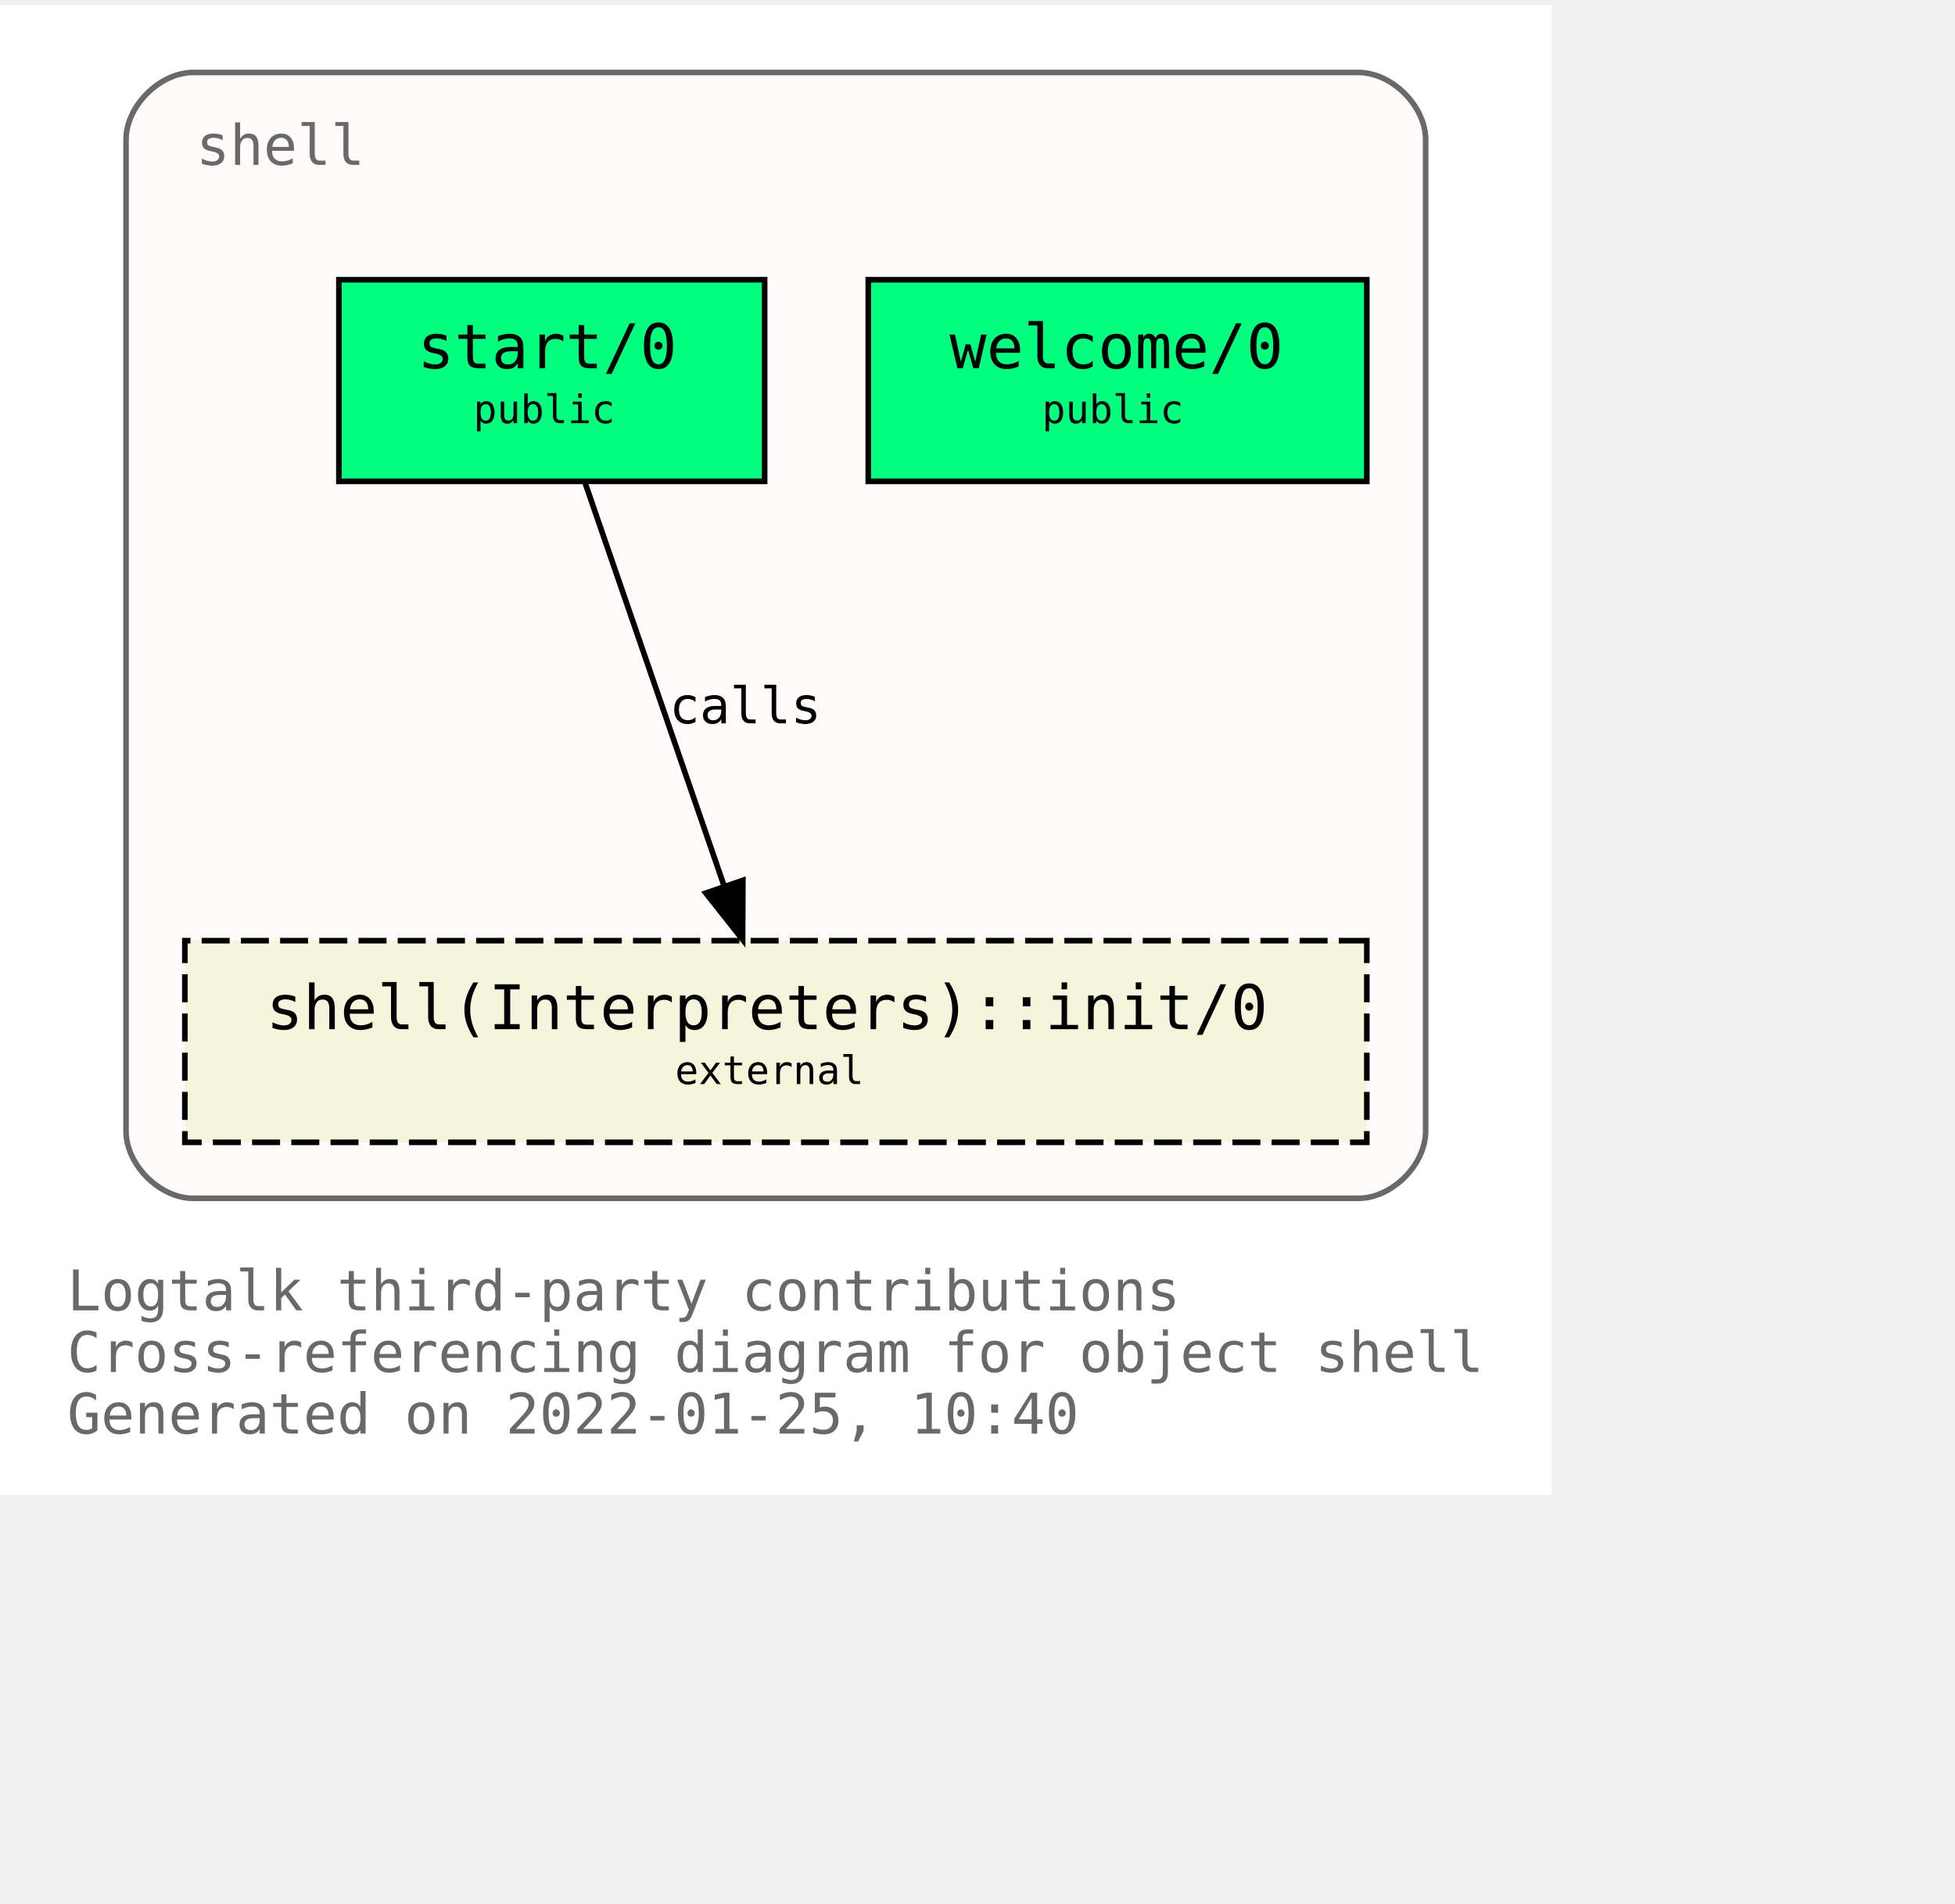
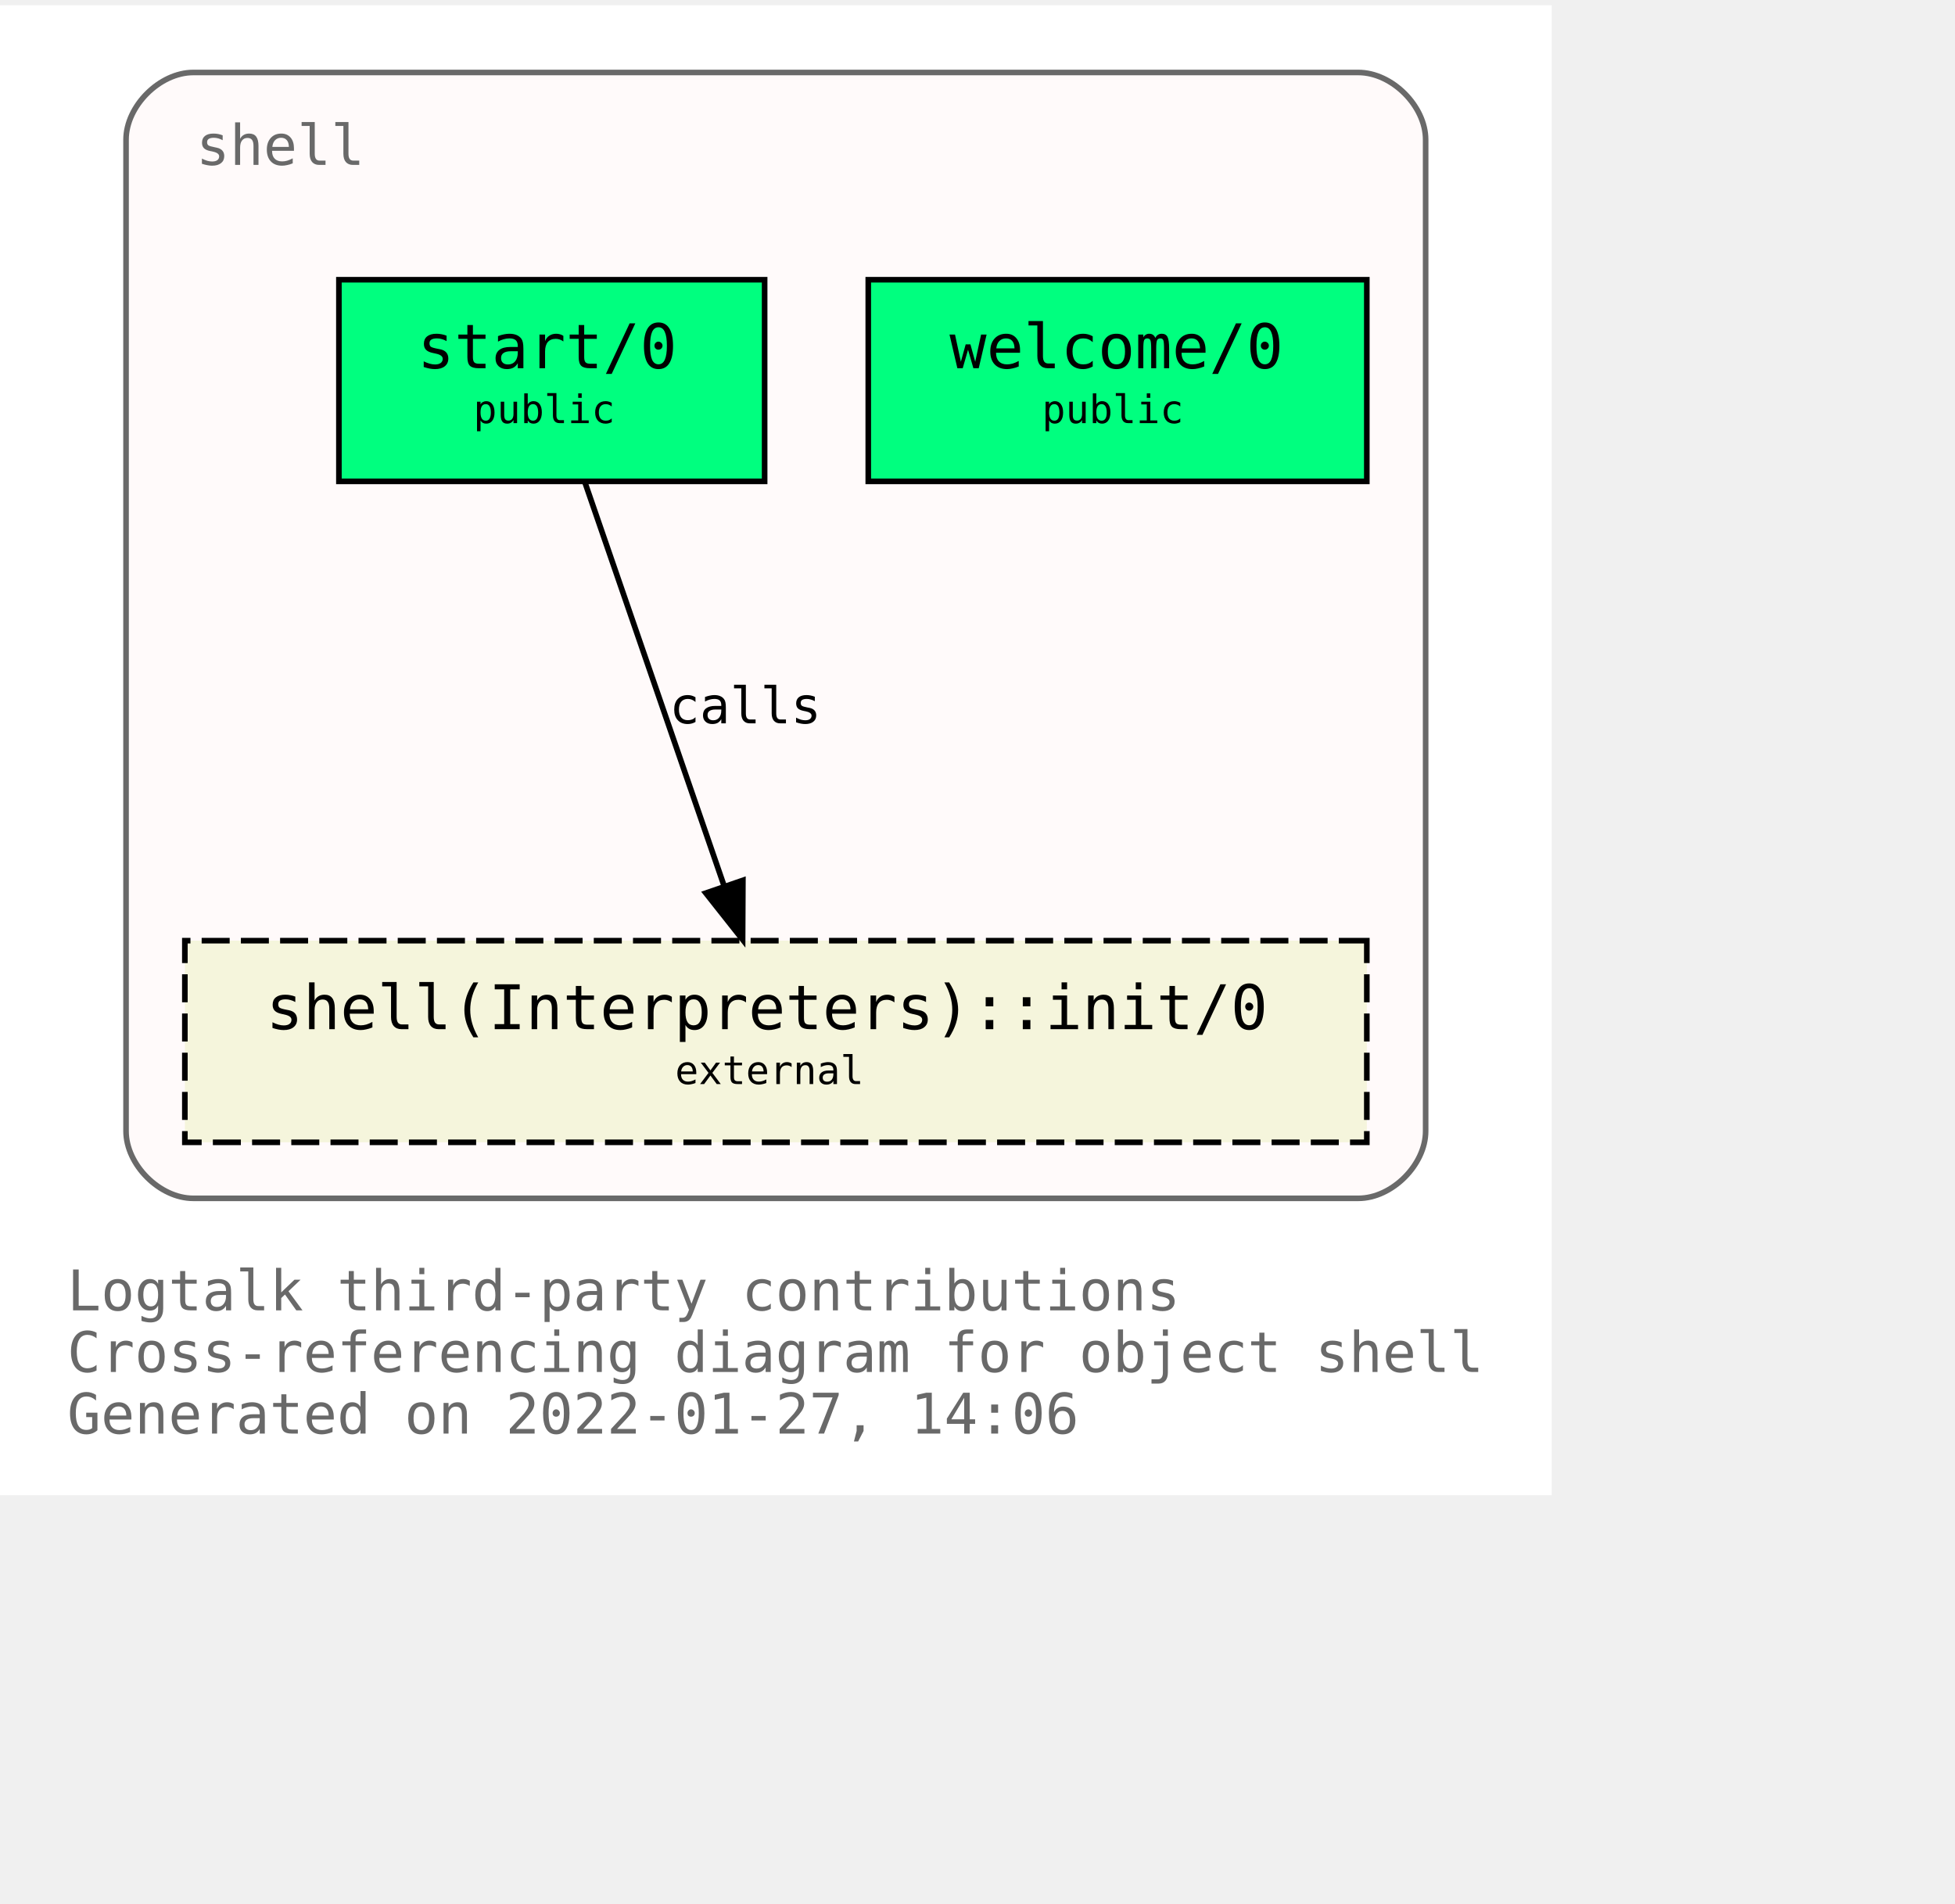
<svg xmlns="http://www.w3.org/2000/svg" xmlns:xlink="http://www.w3.org/1999/xlink" width="421pt" height="410pt" viewBox="72.00 72.00 349.00 338.00">
  <g id="graph0" class="graph" transform="scale(1 1) rotate(0) translate(76 334)">
    <polygon fill="white" stroke="transparent" points="-4,4 -4,-262 273,-262 273,4 -4,4" />
    <text text-anchor="start" x="8" y="-29" font-family="Monospace" font-size="10.00" fill="dimgray">Logtalk third-party contributions</text>
    <text text-anchor="start" x="8" y="-18" font-family="Monospace" font-size="10.00" fill="dimgray">Cross-referencing diagram for object shell</text>
-     <text text-anchor="start" x="8" y="-7" font-family="Monospace" font-size="10.00" fill="dimgray">Generated on 2022-01-25, 10:40</text>
+     <text text-anchor="start" x="8" y="-7" font-family="Monospace" font-size="10.00" fill="dimgray">Generated on 2022-01-27, 14:06</text>
    <g id="clust1" class="cluster">
      <g id="a_clust1">
        <a xlink:title="shell">
          <path fill="snow" stroke="dimgray" d="M30.5,-49C30.5,-49 238.5,-49 238.5,-49 244.5,-49 250.5,-55 250.5,-61 250.5,-61 250.5,-238 250.5,-238 250.5,-244 244.5,-250 238.5,-250 238.5,-250 30.5,-250 30.5,-250 24.5,-250 18.5,-244 18.5,-238 18.5,-238 18.5,-61 18.5,-61 18.5,-55 24.5,-49 30.5,-49" />
          <g id="a_clust1_0">
-             <a xlink:href="https://github.com/LogtalkDotOrg/logtalk3/tree/07052c775338ed5139b3e828fbbf881bd49bf822/contributions/verdi_neruda/shell.lgt" xlink:title="https://github.com/LogtalkDotOrg/logtalk3/tree/07052c775338ed5139b3e828fbbf881bd49bf822/contributions/verdi_neruda/shell.lgt">
+             <a xlink:href="https://github.com/LogtalkDotOrg/logtalk3/tree/32f8ba04533772dded669118c65cd0c73aba5ea7/contributions/verdi_neruda/shell.lgt" xlink:title="https://github.com/LogtalkDotOrg/logtalk3/tree/32f8ba04533772dded669118c65cd0c73aba5ea7/contributions/verdi_neruda/shell.lgt">
              <text text-anchor="start" x="31" y="-233.5" font-family="Monospace" font-size="10.00" fill="dimgray">shell</text>
            </a>
          </g>
        </a>
      </g>
    </g>
    <g id="node1" class="node">
      <g id="a_node1">
-         <a xlink:href="https://github.com/LogtalkDotOrg/logtalk3/tree/07052c775338ed5139b3e828fbbf881bd49bf822/contributions/verdi_neruda/shell.lgt#L341" xlink:title="https://github.com/LogtalkDotOrg/logtalk3/tree/07052c775338ed5139b3e828fbbf881bd49bf822/contributions/verdi_neruda/shell.lgt#L341">
+         <a xlink:href="https://github.com/LogtalkDotOrg/logtalk3/tree/32f8ba04533772dded669118c65cd0c73aba5ea7/contributions/verdi_neruda/shell.lgt#L341" xlink:title="https://github.com/LogtalkDotOrg/logtalk3/tree/32f8ba04533772dded669118c65cd0c73aba5ea7/contributions/verdi_neruda/shell.lgt#L341">
          <polygon fill="springgreen" stroke="black" points="240,-213 151,-213 151,-177 240,-177 240,-213" />
          <text text-anchor="start" x="159.5" y="-197.8" font-family="Monospace" font-size="9.00"> </text>
          <text text-anchor="start" x="165.5" y="-197.2" font-family="Monospace" font-size="11.00">welcome/0</text>
          <text text-anchor="start" x="226.5" y="-197.8" font-family="Monospace" font-size="9.00"> </text>
          <text text-anchor="start" x="159.5" y="-186.8" font-family="Monospace" font-size="9.00"> </text>
          <text text-anchor="start" x="182" y="-187.4" font-family="Monospace" font-size="7.00">public</text>
          <text text-anchor="start" x="226.5" y="-186.8" font-family="Monospace" font-size="9.00"> </text>
        </a>
      </g>
    </g>
    <g id="node2" class="node">
      <g id="a_node2">
-         <a xlink:href="https://github.com/LogtalkDotOrg/logtalk3/tree/07052c775338ed5139b3e828fbbf881bd49bf822/contributions/verdi_neruda/shell.lgt#L353" xlink:title="https://github.com/LogtalkDotOrg/logtalk3/tree/07052c775338ed5139b3e828fbbf881bd49bf822/contributions/verdi_neruda/shell.lgt#L353">
+         <a xlink:href="https://github.com/LogtalkDotOrg/logtalk3/tree/32f8ba04533772dded669118c65cd0c73aba5ea7/contributions/verdi_neruda/shell.lgt#L353" xlink:title="https://github.com/LogtalkDotOrg/logtalk3/tree/32f8ba04533772dded669118c65cd0c73aba5ea7/contributions/verdi_neruda/shell.lgt#L353">
          <polygon fill="springgreen" stroke="black" points="132.5,-213 56.5,-213 56.5,-177 132.5,-177 132.5,-213" />
          <text text-anchor="start" x="64.5" y="-197.8" font-family="Monospace" font-size="9.00"> </text>
          <text text-anchor="start" x="70.5" y="-197.2" font-family="Monospace" font-size="11.00">start/0</text>
          <text text-anchor="start" x="118.5" y="-197.8" font-family="Monospace" font-size="9.00"> </text>
          <text text-anchor="start" x="64.5" y="-186.8" font-family="Monospace" font-size="9.00"> </text>
          <text text-anchor="start" x="80.5" y="-187.4" font-family="Monospace" font-size="7.00">public</text>
          <text text-anchor="start" x="118.5" y="-186.8" font-family="Monospace" font-size="9.00"> </text>
        </a>
      </g>
    </g>
    <g id="node3" class="node">
      <g id="a_node3">
        <a xlink:href="https://logtalk.org/library/shell_1.html#init/0" xlink:title="https://logtalk.org/library/shell_1.html#init/0">
          <polygon fill="beige" stroke="black" stroke-dasharray="5,2" points="240,-95 29,-95 29,-59 240,-59 240,-95" />
          <text text-anchor="start" x="37.5" y="-79.8" font-family="Monospace" font-size="9.00"> </text>
          <text text-anchor="start" x="43.5" y="-79.2" font-family="Monospace" font-size="11.00">shell(Interpreters)::init/0</text>
          <text text-anchor="start" x="226.5" y="-79.8" font-family="Monospace" font-size="9.00"> </text>
          <text text-anchor="start" x="37.5" y="-68.8" font-family="Monospace" font-size="9.00"> </text>
          <text text-anchor="start" x="116.5" y="-69.4" font-family="Monospace" font-size="7.00">external</text>
          <text text-anchor="start" x="226.5" y="-68.8" font-family="Monospace" font-size="9.00"> </text>
        </a>
      </g>
    </g>
    <g id="edge1" class="edge">
      <g id="a_edge1">
-         <a xlink:href="https://github.com/LogtalkDotOrg/logtalk3/tree/07052c775338ed5139b3e828fbbf881bd49bf822/contributions/verdi_neruda/shell.lgt#L355" xlink:title="calls">
+         <a xlink:href="https://github.com/LogtalkDotOrg/logtalk3/tree/32f8ba04533772dded669118c65cd0c73aba5ea7/contributions/verdi_neruda/shell.lgt#L355" xlink:title="calls">
          <path fill="none" stroke="black" d="M100.4,-176.88C106.96,-157.86 117.63,-126.91 125.29,-104.7" />
          <polygon fill="black" stroke="black" points="128.62,-105.78 128.57,-95.19 122,-103.5 128.62,-105.78" />
        </a>
      </g>
      <g id="a_edge1-label">
-         <a xlink:href="https://github.com/LogtalkDotOrg/logtalk3/tree/07052c775338ed5139b3e828fbbf881bd49bf822/contributions/verdi_neruda/shell.lgt#L355" xlink:title="https://github.com/LogtalkDotOrg/logtalk3/tree/07052c775338ed5139b3e828fbbf881bd49bf822/contributions/verdi_neruda/shell.lgt#L355">
+         <a xlink:href="https://github.com/LogtalkDotOrg/logtalk3/tree/32f8ba04533772dded669118c65cd0c73aba5ea7/contributions/verdi_neruda/shell.lgt#L355" xlink:title="https://github.com/LogtalkDotOrg/logtalk3/tree/32f8ba04533772dded669118c65cd0c73aba5ea7/contributions/verdi_neruda/shell.lgt#L355">
          <text text-anchor="start" x="115.5" y="-133.8" font-family="Monospace" font-size="9.00">calls</text>
        </a>
      </g>
    </g>
  </g>
</svg>
